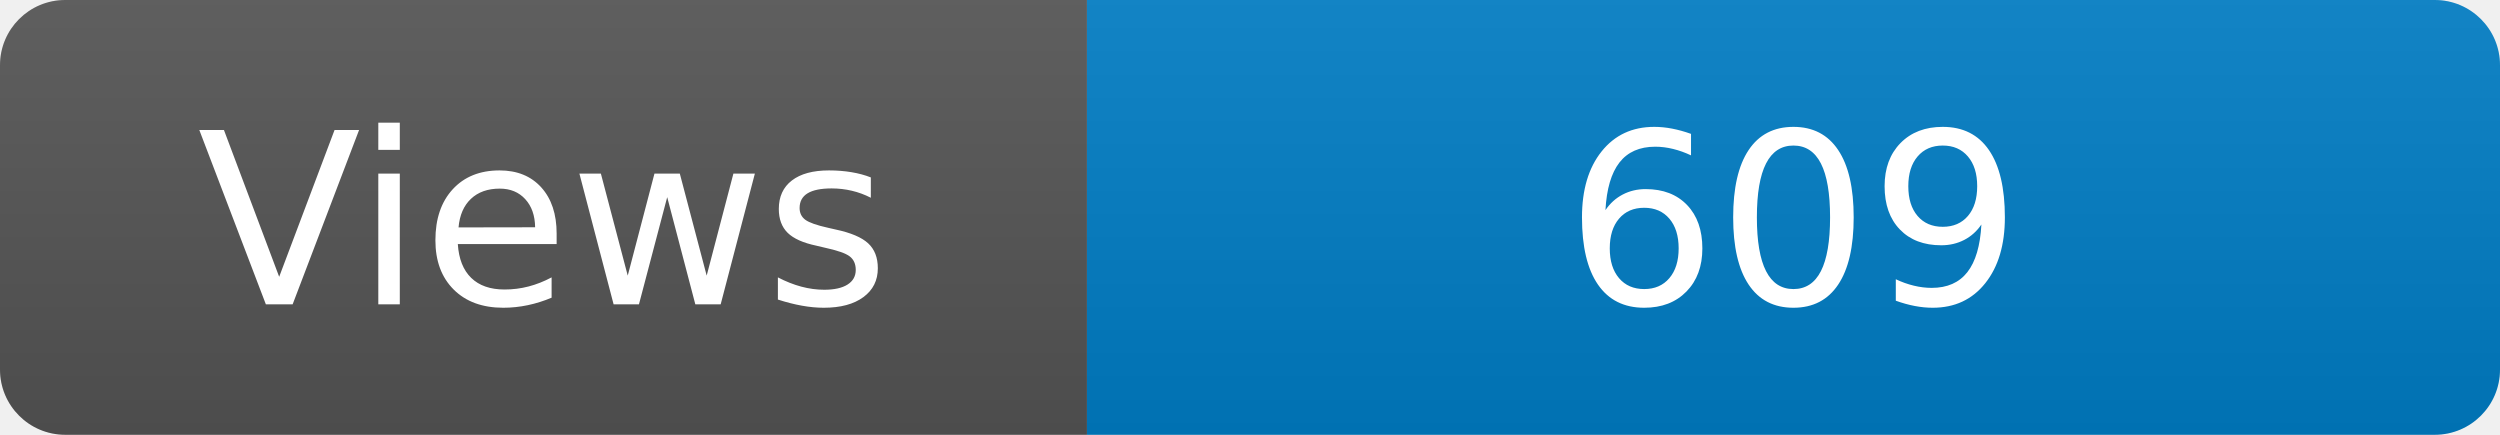
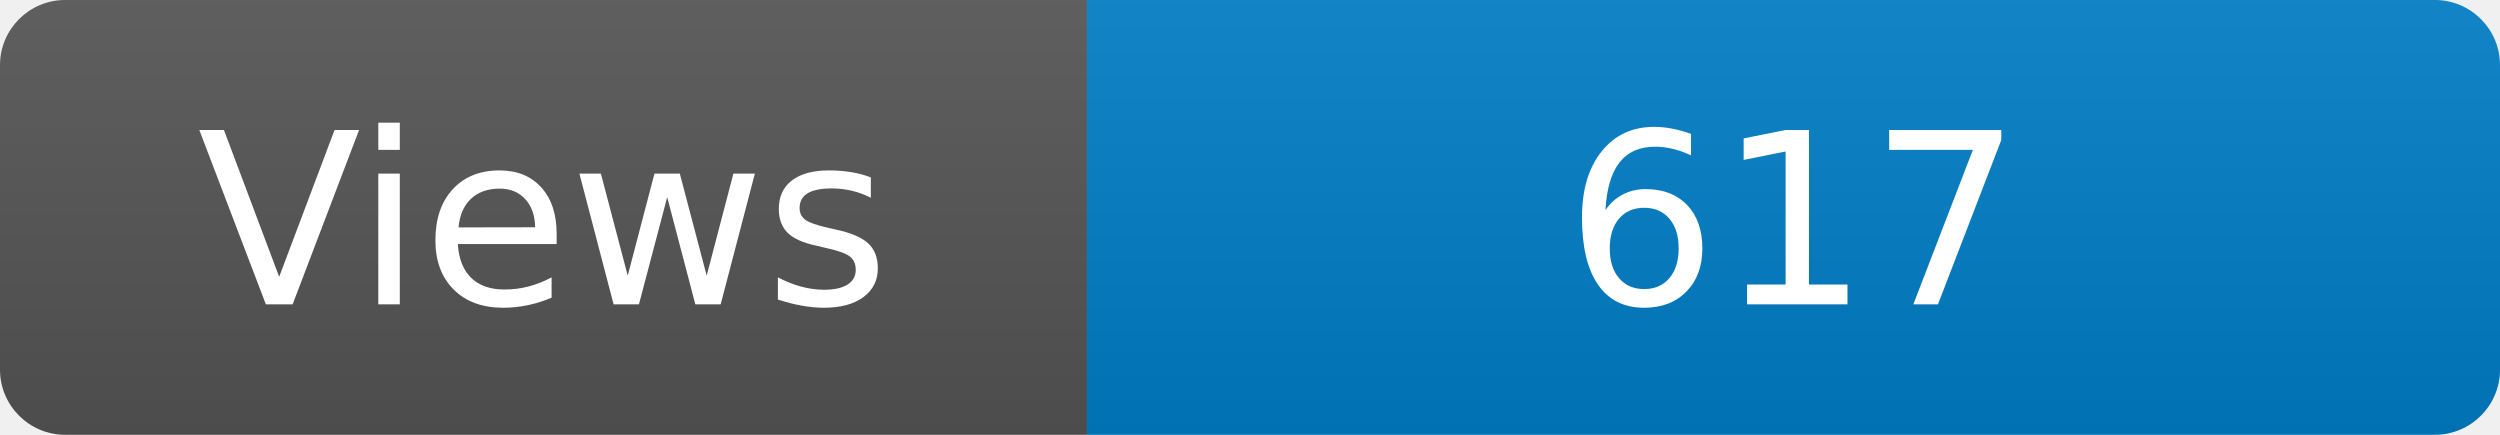
<svg xmlns="http://www.w3.org/2000/svg" width="115" height="20" role="img" aria-label="Maintained?: yes">
  <linearGradient id="s" x2="0" y2="100%">
    <stop offset="0" stop-color="#bbb" stop-opacity=".1" />
    <stop offset="1" stop-opacity=".1" />
  </linearGradient>
  <clipPath id="r">
    <rect width="115" height="20" rx="3" fill="#fff" />
  </clipPath>
  <g clip-path="url(#r)">
    <rect width="50" height="20" fill="#555" />
    <rect x="50" width="160" height="20" fill="#007ec6" />
    <rect width="115" height="20" fill="url(#s)" />
  </g>
  <g fill="#fff" text-anchor="middle" font-family="Verdana,Geneva,DejaVu Sans,sans-serif" font-size="110">
    <text x="250" y="140" transform="scale(.1)" fill="#fff">Views</text>
-     <text x="825" y="140" transform="scale(.1)" fill="#fff">609</text>
+     <text x="825" y="140" transform="scale(.1)" fill="#fff">617</text>
  </g>
</svg>
